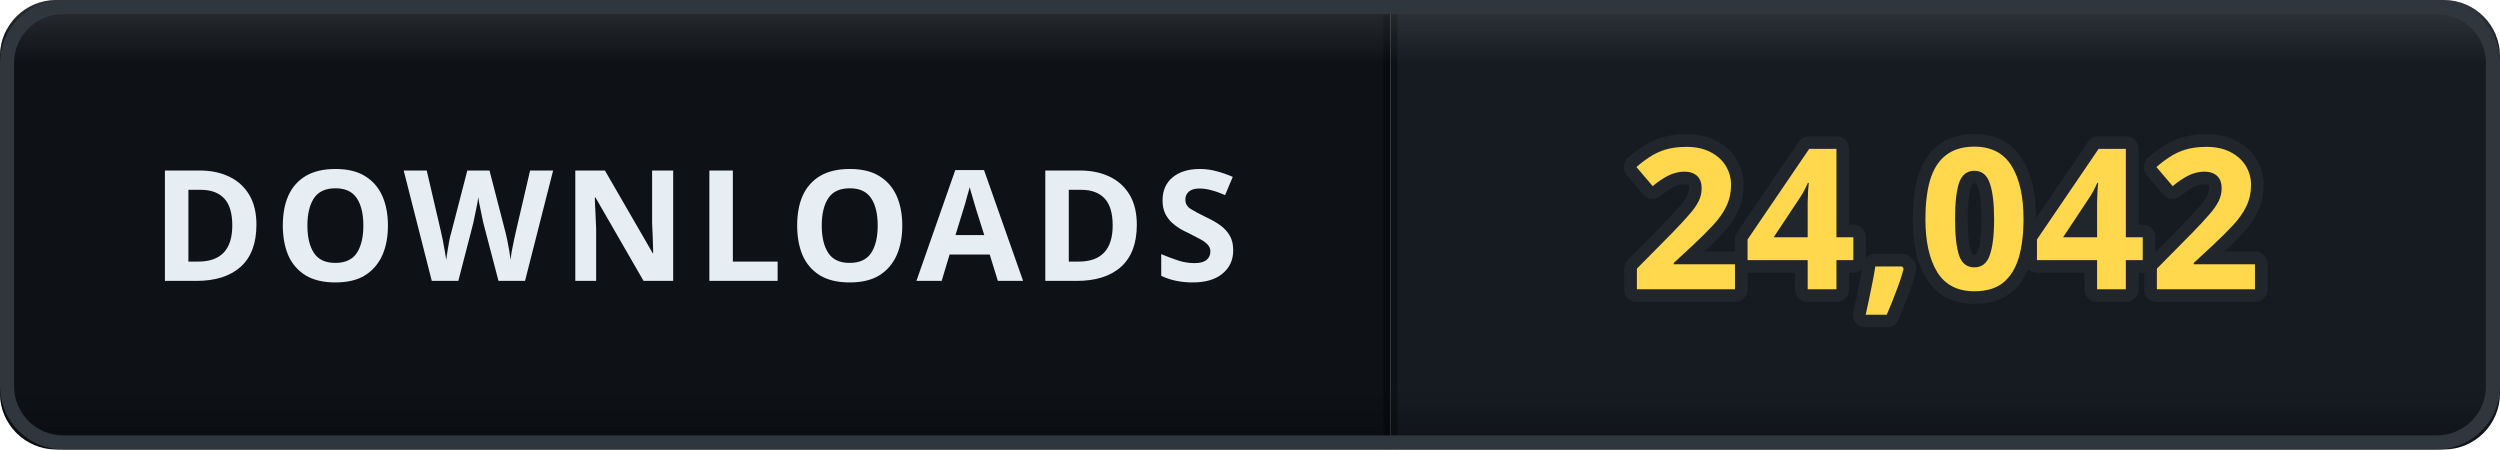
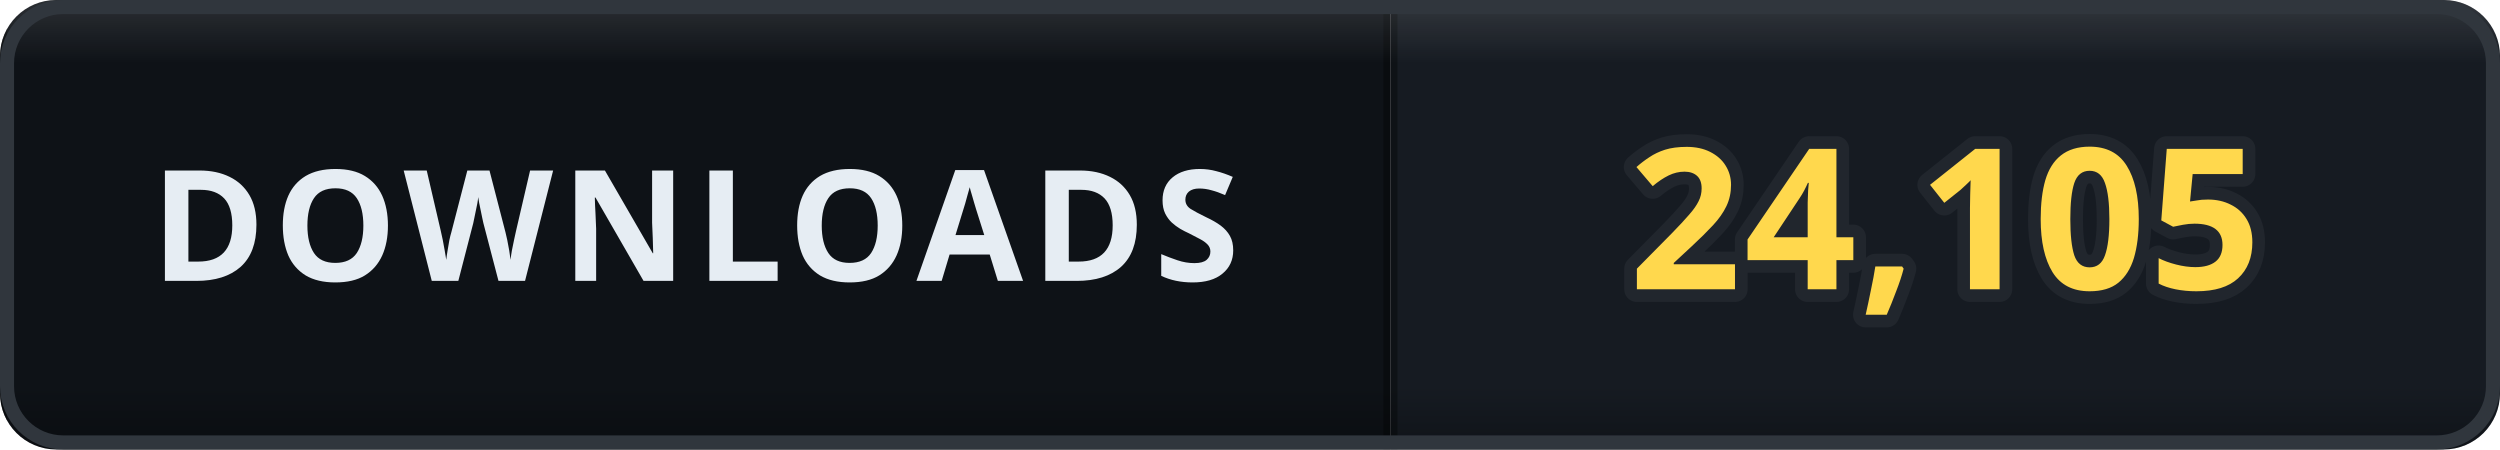
- <svg xmlns="http://www.w3.org/2000/svg" width="178" height="32" viewBox="0 0 178 32" role="img" aria-label="DOWNLOADS: 24,042">
+ <svg xmlns="http://www.w3.org/2000/svg" width="178" height="32" viewBox="0 0 178 32" role="img" aria-label="DOWNLOADS: 24,105">
  <defs>
    <clipPath id="clip">
      <rect width="178" height="32" rx="4" />
    </clipPath>
    <linearGradient id="bevel" x1="0" y1="0" x2="0" y2="1">
      <stop offset="0" stop-color="#ffffff" stop-opacity="0.12" />
      <stop offset="0.14" stop-color="#ffffff" stop-opacity="0" />
      <stop offset="0.86" stop-color="#000000" stop-opacity="0" />
      <stop offset="1" stop-color="#000000" stop-opacity="0.28" />
    </linearGradient>
  </defs>
  <g clip-path="url(#clip)">
    <rect width="0" height="32" fill="#161b22" />
    <rect x="0" width="99" height="32" fill="#0e1217" />
    <rect x="99" width="79" height="32" fill="#161b22" />
    <rect x="-0.5" width="1" height="32" fill="#000000" opacity="0.35" />
    <rect x="98.5" width="1" height="32" fill="#000000" opacity="0.35" />
    <text x="49.5" y="20" font-family="Verdana, 'Segoe UI', sans-serif" font-size="11" font-weight="700" letter-spacing="0.6" fill="#e6edf3" text-anchor="middle">DOWNLOADS</text>
-     <text x="138.5" y="20.6" font-family="Verdana, 'Segoe UI', sans-serif" font-size="14" font-weight="700" letter-spacing="0.2" fill="#ffd84d" stroke="#21262d" stroke-width="1.8" stroke-linejoin="round" paint-order="stroke" text-anchor="middle">24,042</text>
+     <text x="138.5" y="20.6" font-family="Verdana, 'Segoe UI', sans-serif" font-size="14" font-weight="700" letter-spacing="0.2" fill="#ffd84d" stroke="#21262d" stroke-width="1.8" stroke-linejoin="round" paint-order="stroke" text-anchor="middle">24,105</text>
    <rect width="178" height="32" rx="4" fill="url(#bevel)" />
  </g>
  <rect x="0.5" y="0.5" width="177" height="31" rx="4" fill="none" stroke="#30363d" />
</svg>
